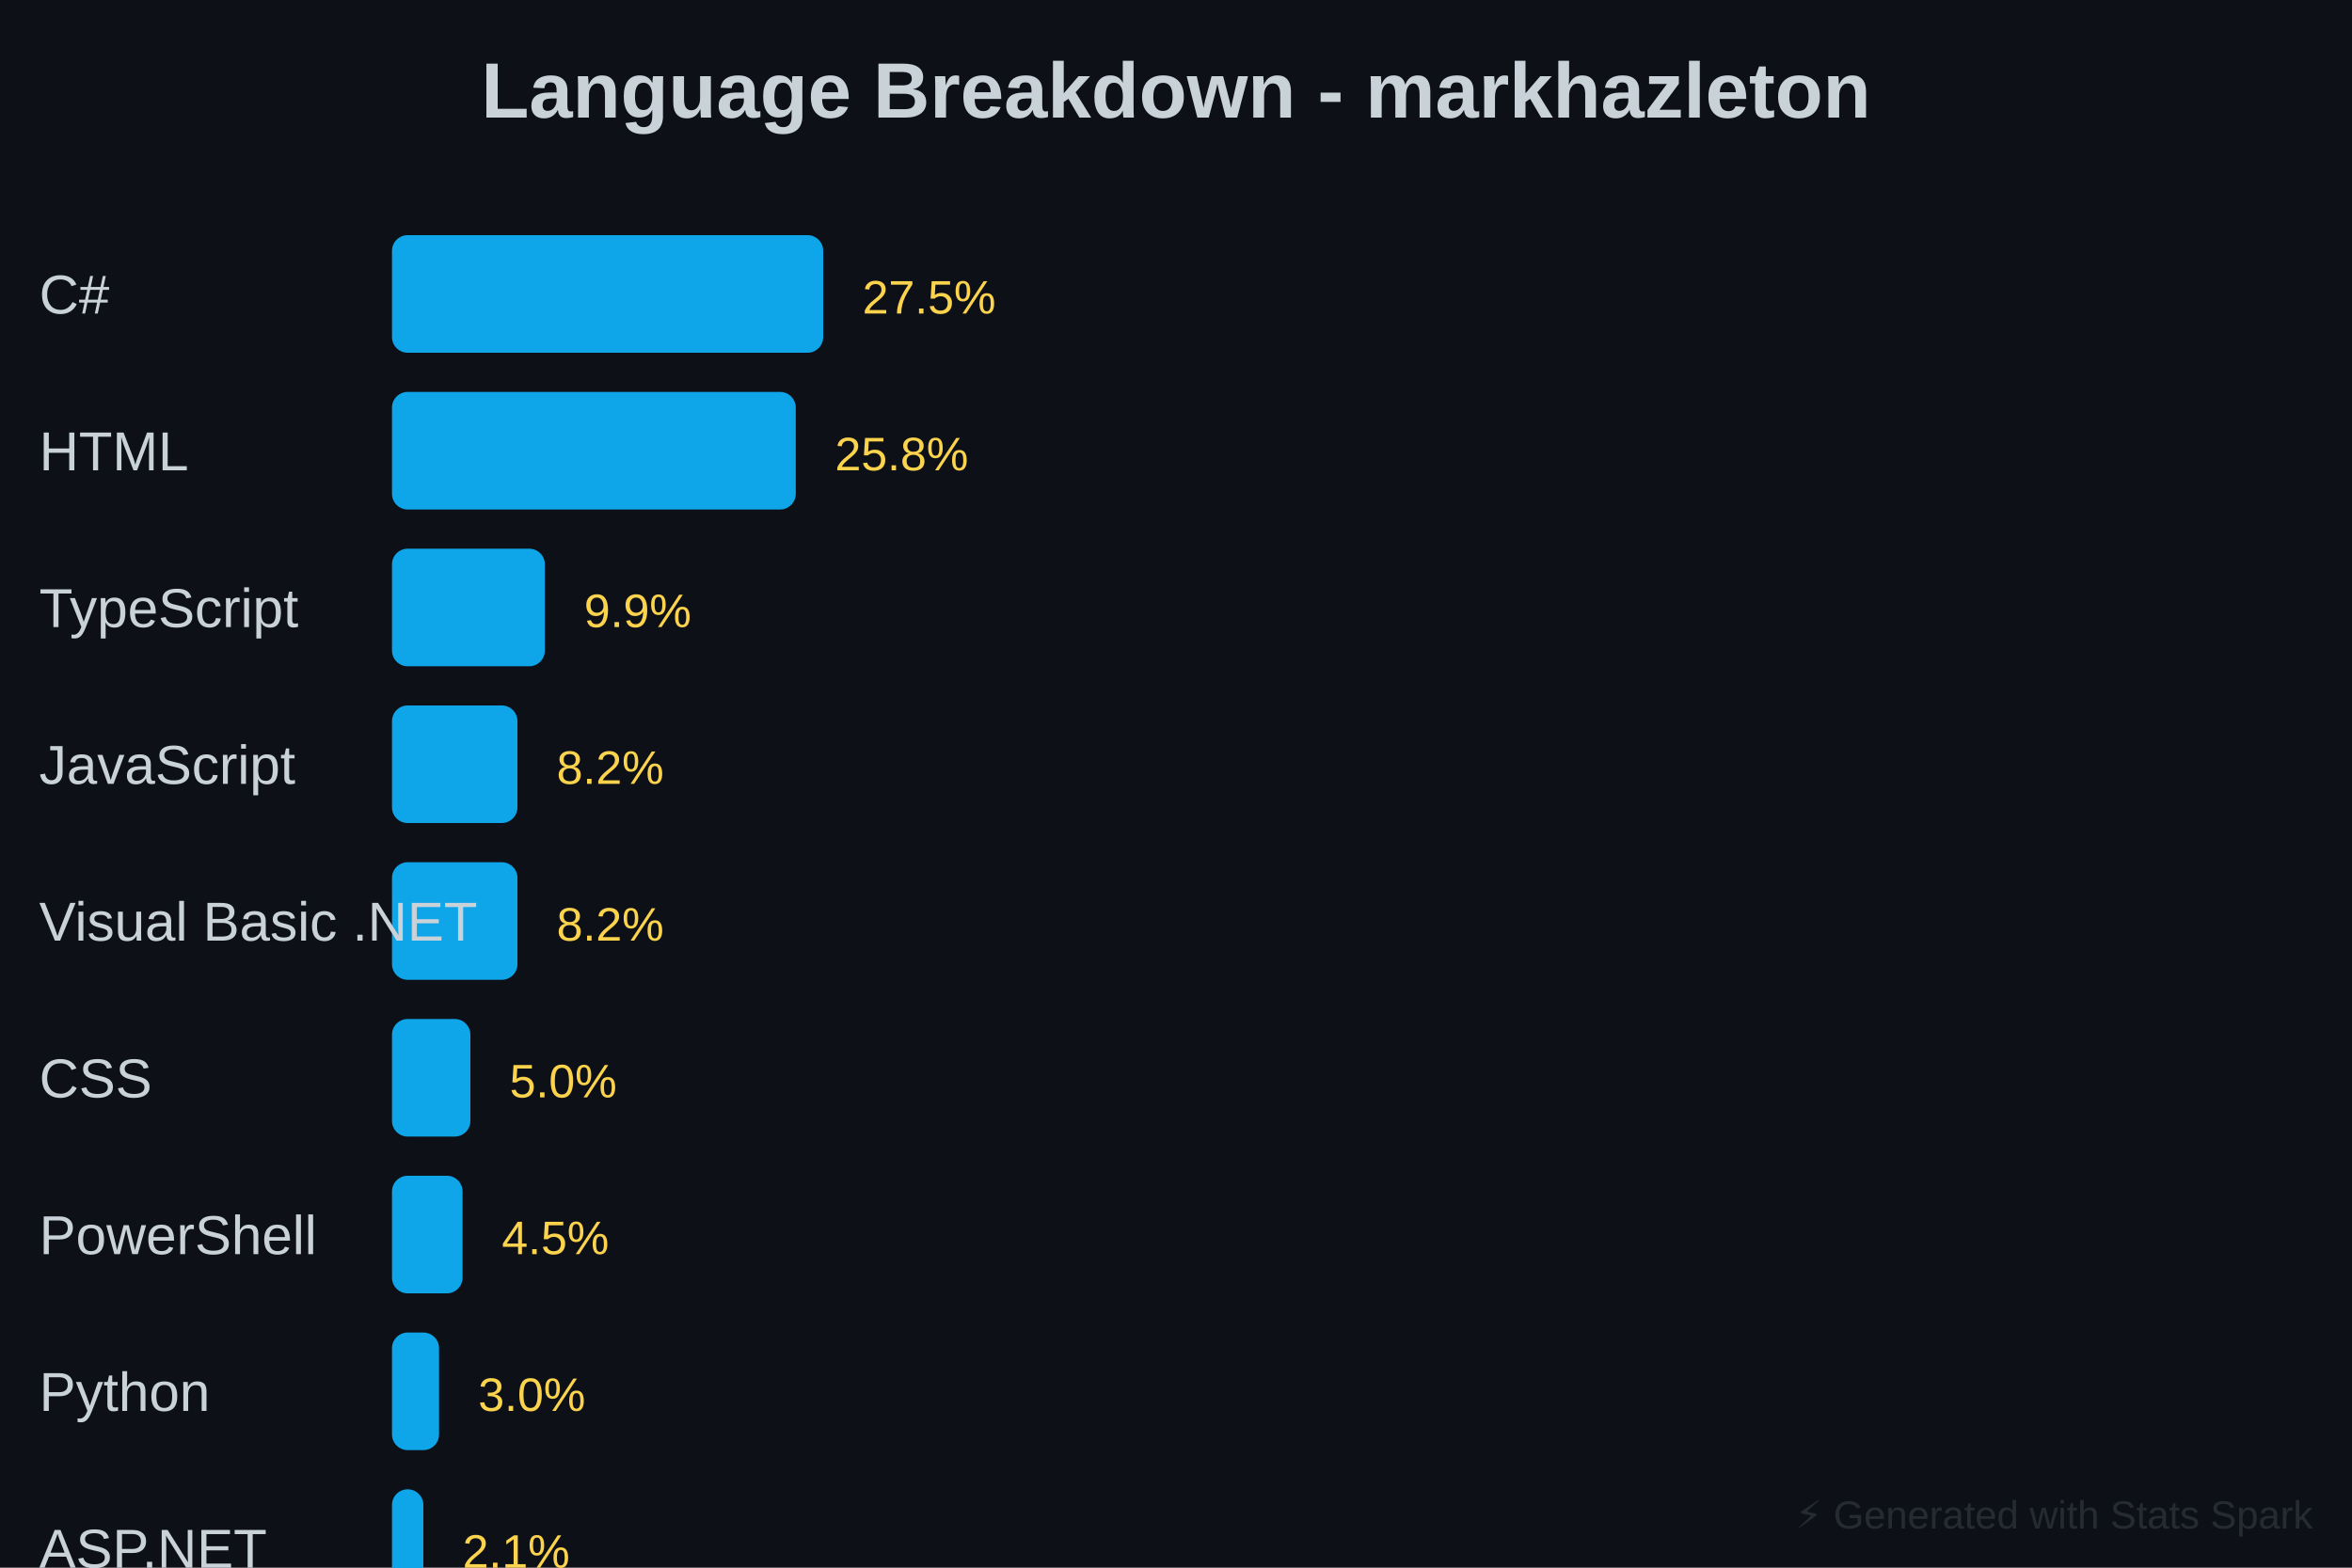
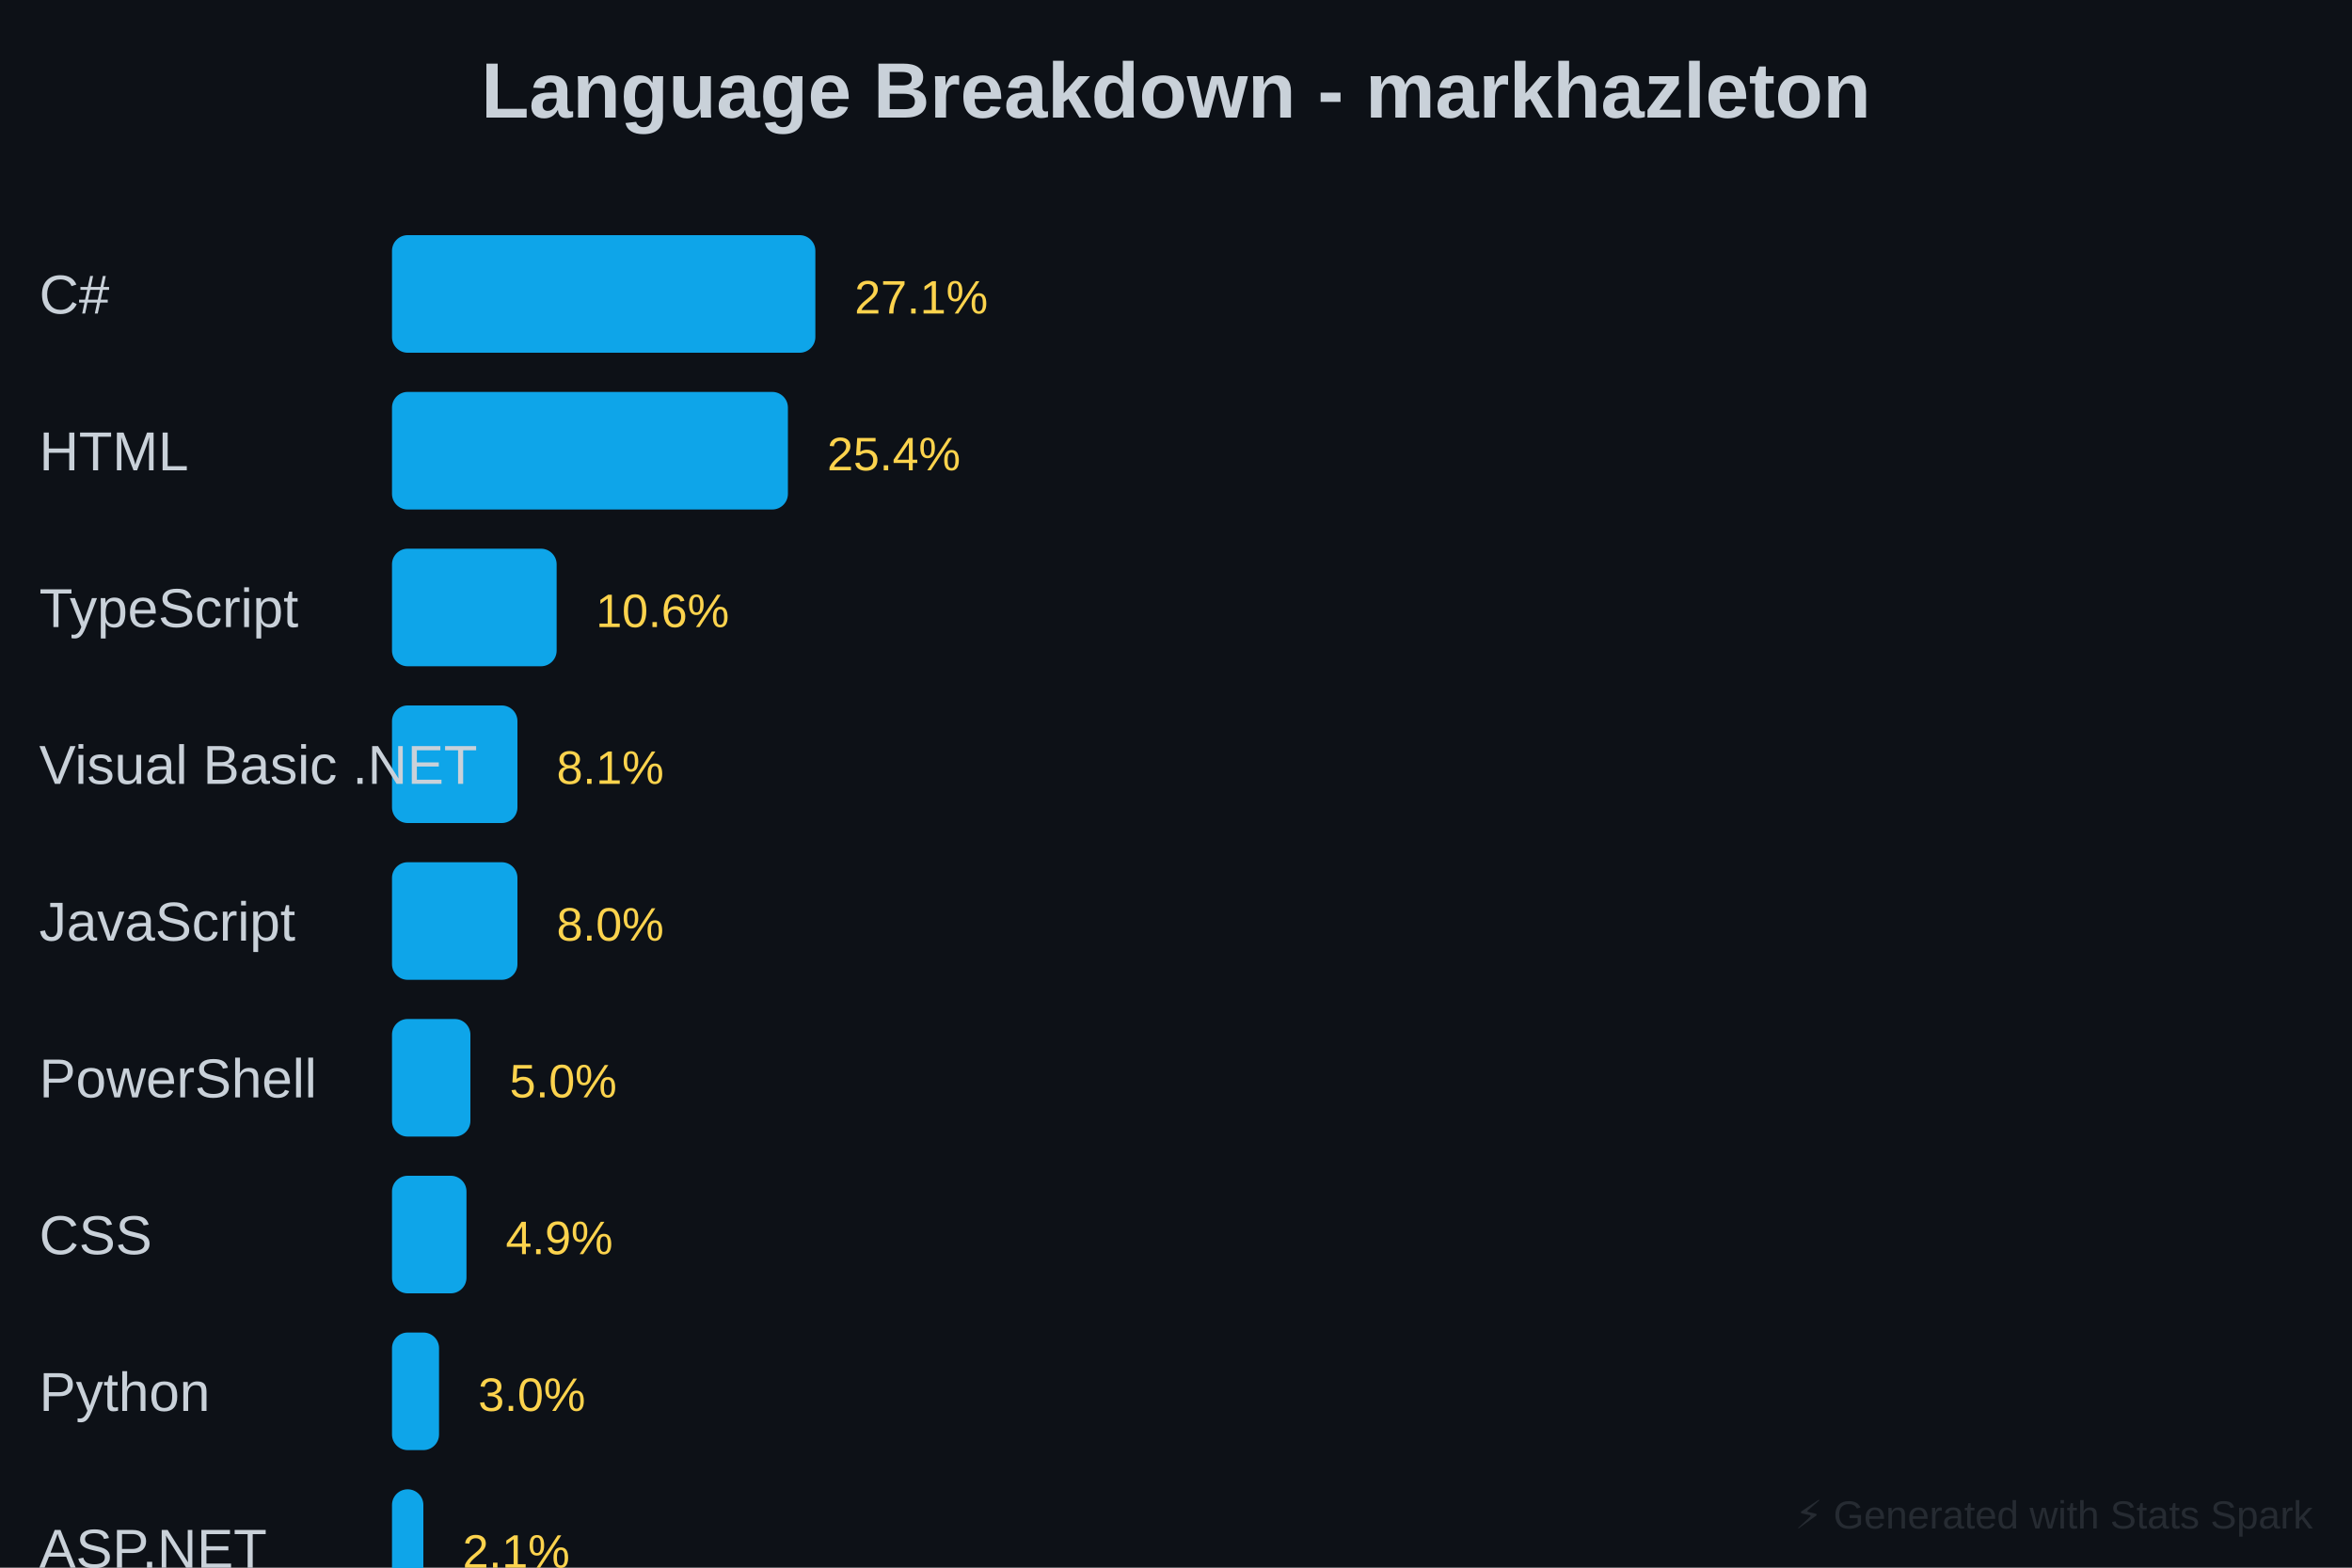
<svg xmlns="http://www.w3.org/2000/svg" baseProfile="full" height="400" version="1.1" width="600">
  <defs />
  <rect fill="#0D1117" height="400" width="600" x="0" y="0" />
  <text fill="#C9D1D9" font-family="Arial, sans-serif" font-size="20px" font-weight="bold" text-anchor="middle" x="300" y="30">Language Breakdown - markhazleton</text>
-   <rect fill="#0EA5E9" height="30" rx="4" width="110" x="100" y="60" />
+   <rect fill="#0EA5E9" height="30" rx="4" width="108" x="100" y="60" />
  <text fill="#C9D1D9" font-family="Arial, sans-serif" font-size="14px" x="10" y="80">C#</text>
-   <text fill="#FCD34D" font-family="Arial, sans-serif" font-size="12px" x="220" y="80">27.5%</text>
-   <rect fill="#0EA5E9" height="30" rx="4" width="103" x="100" y="100" />
+   <text fill="#FCD34D" font-family="Arial, sans-serif" font-size="12px" x="218" y="80">27.1%</text>
+   <rect fill="#0EA5E9" height="30" rx="4" width="101" x="100" y="100" />
  <text fill="#C9D1D9" font-family="Arial, sans-serif" font-size="14px" x="10" y="120">HTML</text>
-   <text fill="#FCD34D" font-family="Arial, sans-serif" font-size="12px" x="213" y="120">25.8%</text>
-   <rect fill="#0EA5E9" height="30" rx="4" width="39" x="100" y="140" />
+   <text fill="#FCD34D" font-family="Arial, sans-serif" font-size="12px" x="211" y="120">25.4%</text>
+   <rect fill="#0EA5E9" height="30" rx="4" width="42" x="100" y="140" />
  <text fill="#C9D1D9" font-family="Arial, sans-serif" font-size="14px" x="10" y="160">TypeScript</text>
-   <text fill="#FCD34D" font-family="Arial, sans-serif" font-size="12px" x="149" y="160">9.9%</text>
+   <text fill="#FCD34D" font-family="Arial, sans-serif" font-size="12px" x="152" y="160">10.6%</text>
  <rect fill="#0EA5E9" height="30" rx="4" width="32" x="100" y="180" />
-   <text fill="#C9D1D9" font-family="Arial, sans-serif" font-size="14px" x="10" y="200">JavaScript</text>
-   <text fill="#FCD34D" font-family="Arial, sans-serif" font-size="12px" x="142" y="200">8.2%</text>
+   <text fill="#C9D1D9" font-family="Arial, sans-serif" font-size="14px" x="10" y="200">Visual Basic .NET</text>
+   <text fill="#FCD34D" font-family="Arial, sans-serif" font-size="12px" x="142" y="200">8.1%</text>
  <rect fill="#0EA5E9" height="30" rx="4" width="32" x="100" y="220" />
-   <text fill="#C9D1D9" font-family="Arial, sans-serif" font-size="14px" x="10" y="240">Visual Basic .NET</text>
-   <text fill="#FCD34D" font-family="Arial, sans-serif" font-size="12px" x="142" y="240">8.2%</text>
+   <text fill="#C9D1D9" font-family="Arial, sans-serif" font-size="14px" x="10" y="240">JavaScript</text>
+   <text fill="#FCD34D" font-family="Arial, sans-serif" font-size="12px" x="142" y="240">8.0%</text>
  <rect fill="#0EA5E9" height="30" rx="4" width="20" x="100" y="260" />
-   <text fill="#C9D1D9" font-family="Arial, sans-serif" font-size="14px" x="10" y="280">CSS</text>
+   <text fill="#C9D1D9" font-family="Arial, sans-serif" font-size="14px" x="10" y="280">PowerShell</text>
  <text fill="#FCD34D" font-family="Arial, sans-serif" font-size="12px" x="130" y="280">5.0%</text>
-   <rect fill="#0EA5E9" height="30" rx="4" width="18" x="100" y="300" />
-   <text fill="#C9D1D9" font-family="Arial, sans-serif" font-size="14px" x="10" y="320">PowerShell</text>
-   <text fill="#FCD34D" font-family="Arial, sans-serif" font-size="12px" x="128" y="320">4.5%</text>
+   <rect fill="#0EA5E9" height="30" rx="4" width="19" x="100" y="300" />
+   <text fill="#C9D1D9" font-family="Arial, sans-serif" font-size="14px" x="10" y="320">CSS</text>
+   <text fill="#FCD34D" font-family="Arial, sans-serif" font-size="12px" x="129" y="320">4.9%</text>
  <rect fill="#0EA5E9" height="30" rx="4" width="12" x="100" y="340" />
  <text fill="#C9D1D9" font-family="Arial, sans-serif" font-size="14px" x="10" y="360">Python</text>
  <text fill="#FCD34D" font-family="Arial, sans-serif" font-size="12px" x="122" y="360">3.0%</text>
  <rect fill="#0EA5E9" height="30" rx="4" width="8" x="100" y="380" />
  <text fill="#C9D1D9" font-family="Arial, sans-serif" font-size="14px" x="10" y="400">ASP.NET</text>
  <text fill="#FCD34D" font-family="Arial, sans-serif" font-size="12px" x="118" y="400">2.1%</text>
-   <rect fill="#0EA5E9" height="30" rx="4" width="23" x="100" y="420" />
+   <rect fill="#0EA5E9" height="30" rx="4" width="22" x="100" y="420" />
  <text fill="#C9D1D9" font-family="Arial, sans-serif" font-size="14px" x="10" y="440">Other</text>
-   <text fill="#FCD34D" font-family="Arial, sans-serif" font-size="12px" x="133" y="440">5.8%</text>
+   <text fill="#FCD34D" font-family="Arial, sans-serif" font-size="12px" x="132" y="440">5.7%</text>
  <text fill="#30363D" font-family="Arial, sans-serif" font-size="10px" opacity="0.7" text-anchor="end" x="590" y="390">⚡ Generated with Stats Spark</text>
</svg>
